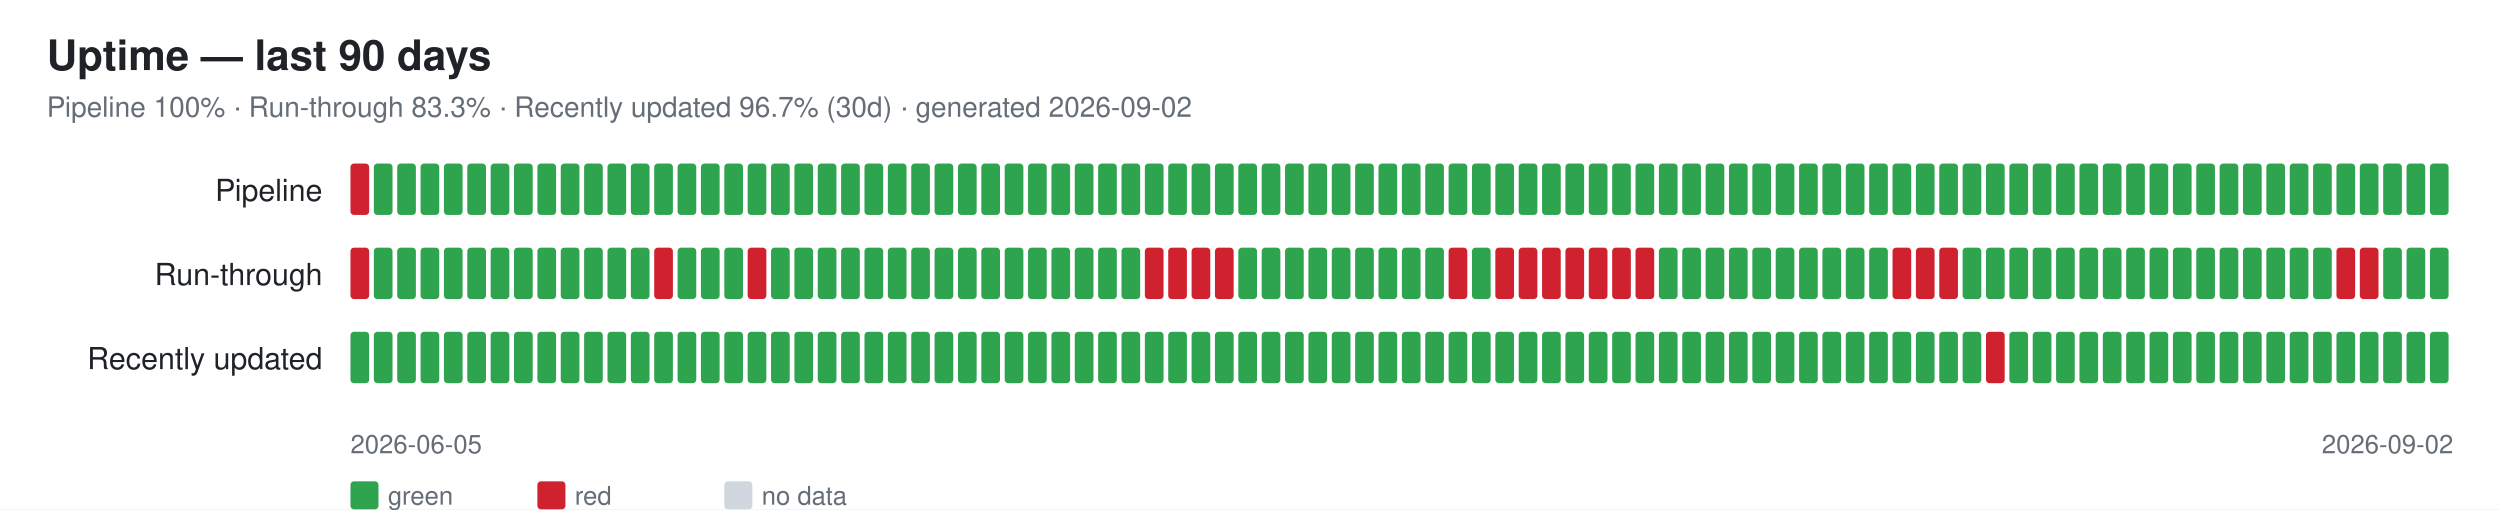
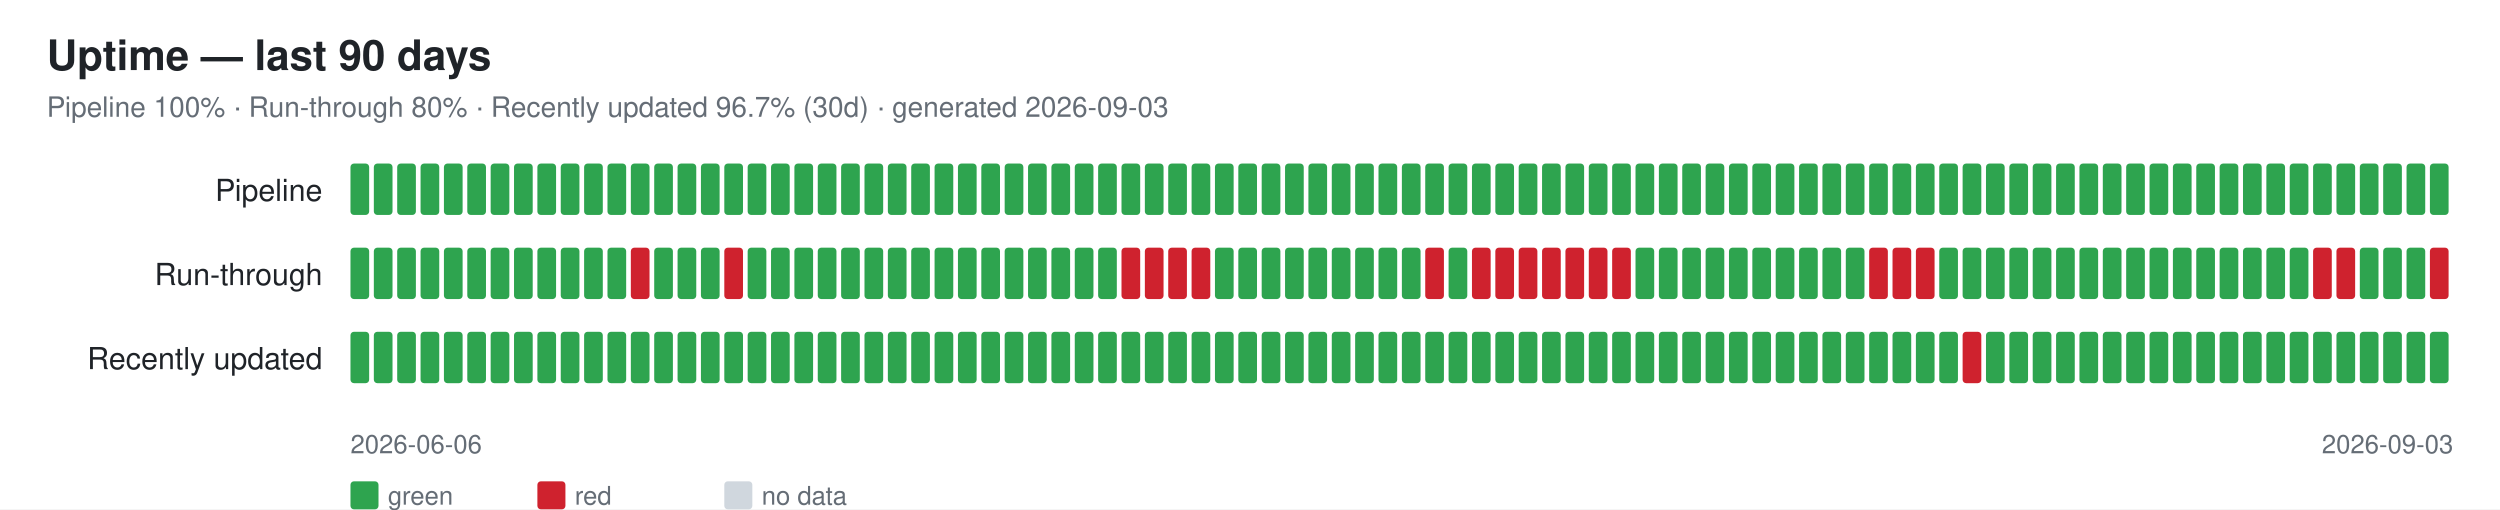
<svg xmlns="http://www.w3.org/2000/svg" width="1070" height="218" font-family="-apple-system,Segoe UI,Helvetica,Arial,sans-serif">
  <rect width="1070" height="218" fill="#ffffff" />
  <text x="20" y="30" font-size="18" font-weight="600" fill="#1f2328">Uptime — last 90 days</text>
-   <text x="20" y="50" font-size="12" fill="#656d76">Pipeline 100% · Run-through 83.3% · Recently updated 96.7% (30d) · generated 2026-09-02</text>
+   <text x="20" y="50" font-size="12" fill="#656d76">Pipeline 100% · Run-through 80% · Recently updated 96.7% (30d) · generated 2026-09-03</text>
  <text x="138" y="86" font-size="13" fill="#1f2328" text-anchor="end">Pipeline</text>
-   <rect x="150" y="70" width="8" height="22" rx="1.5" fill="#cf222e" />
+   <rect x="150" y="70" width="8" height="22" rx="1.5" fill="#2ea44f" />
  <rect x="160" y="70" width="8" height="22" rx="1.5" fill="#2ea44f" />
  <rect x="170" y="70" width="8" height="22" rx="1.5" fill="#2ea44f" />
  <rect x="180" y="70" width="8" height="22" rx="1.5" fill="#2ea44f" />
  <rect x="190" y="70" width="8" height="22" rx="1.5" fill="#2ea44f" />
  <rect x="200" y="70" width="8" height="22" rx="1.5" fill="#2ea44f" />
  <rect x="210" y="70" width="8" height="22" rx="1.5" fill="#2ea44f" />
  <rect x="220" y="70" width="8" height="22" rx="1.5" fill="#2ea44f" />
  <rect x="230" y="70" width="8" height="22" rx="1.5" fill="#2ea44f" />
  <rect x="240" y="70" width="8" height="22" rx="1.5" fill="#2ea44f" />
  <rect x="250" y="70" width="8" height="22" rx="1.5" fill="#2ea44f" />
  <rect x="260" y="70" width="8" height="22" rx="1.5" fill="#2ea44f" />
  <rect x="270" y="70" width="8" height="22" rx="1.5" fill="#2ea44f" />
  <rect x="280" y="70" width="8" height="22" rx="1.5" fill="#2ea44f" />
  <rect x="290" y="70" width="8" height="22" rx="1.5" fill="#2ea44f" />
  <rect x="300" y="70" width="8" height="22" rx="1.5" fill="#2ea44f" />
  <rect x="310" y="70" width="8" height="22" rx="1.5" fill="#2ea44f" />
  <rect x="320" y="70" width="8" height="22" rx="1.5" fill="#2ea44f" />
  <rect x="330" y="70" width="8" height="22" rx="1.5" fill="#2ea44f" />
  <rect x="340" y="70" width="8" height="22" rx="1.5" fill="#2ea44f" />
  <rect x="350" y="70" width="8" height="22" rx="1.5" fill="#2ea44f" />
  <rect x="360" y="70" width="8" height="22" rx="1.5" fill="#2ea44f" />
  <rect x="370" y="70" width="8" height="22" rx="1.5" fill="#2ea44f" />
  <rect x="380" y="70" width="8" height="22" rx="1.5" fill="#2ea44f" />
  <rect x="390" y="70" width="8" height="22" rx="1.5" fill="#2ea44f" />
  <rect x="400" y="70" width="8" height="22" rx="1.5" fill="#2ea44f" />
  <rect x="410" y="70" width="8" height="22" rx="1.5" fill="#2ea44f" />
  <rect x="420" y="70" width="8" height="22" rx="1.5" fill="#2ea44f" />
  <rect x="430" y="70" width="8" height="22" rx="1.5" fill="#2ea44f" />
  <rect x="440" y="70" width="8" height="22" rx="1.5" fill="#2ea44f" />
  <rect x="450" y="70" width="8" height="22" rx="1.5" fill="#2ea44f" />
  <rect x="460" y="70" width="8" height="22" rx="1.5" fill="#2ea44f" />
  <rect x="470" y="70" width="8" height="22" rx="1.5" fill="#2ea44f" />
  <rect x="480" y="70" width="8" height="22" rx="1.5" fill="#2ea44f" />
  <rect x="490" y="70" width="8" height="22" rx="1.5" fill="#2ea44f" />
  <rect x="500" y="70" width="8" height="22" rx="1.5" fill="#2ea44f" />
  <rect x="510" y="70" width="8" height="22" rx="1.5" fill="#2ea44f" />
  <rect x="520" y="70" width="8" height="22" rx="1.5" fill="#2ea44f" />
  <rect x="530" y="70" width="8" height="22" rx="1.5" fill="#2ea44f" />
  <rect x="540" y="70" width="8" height="22" rx="1.5" fill="#2ea44f" />
  <rect x="550" y="70" width="8" height="22" rx="1.5" fill="#2ea44f" />
  <rect x="560" y="70" width="8" height="22" rx="1.5" fill="#2ea44f" />
  <rect x="570" y="70" width="8" height="22" rx="1.5" fill="#2ea44f" />
  <rect x="580" y="70" width="8" height="22" rx="1.5" fill="#2ea44f" />
  <rect x="590" y="70" width="8" height="22" rx="1.5" fill="#2ea44f" />
  <rect x="600" y="70" width="8" height="22" rx="1.5" fill="#2ea44f" />
  <rect x="610" y="70" width="8" height="22" rx="1.5" fill="#2ea44f" />
  <rect x="620" y="70" width="8" height="22" rx="1.5" fill="#2ea44f" />
  <rect x="630" y="70" width="8" height="22" rx="1.5" fill="#2ea44f" />
  <rect x="640" y="70" width="8" height="22" rx="1.5" fill="#2ea44f" />
  <rect x="650" y="70" width="8" height="22" rx="1.5" fill="#2ea44f" />
  <rect x="660" y="70" width="8" height="22" rx="1.5" fill="#2ea44f" />
  <rect x="670" y="70" width="8" height="22" rx="1.5" fill="#2ea44f" />
  <rect x="680" y="70" width="8" height="22" rx="1.5" fill="#2ea44f" />
  <rect x="690" y="70" width="8" height="22" rx="1.5" fill="#2ea44f" />
  <rect x="700" y="70" width="8" height="22" rx="1.5" fill="#2ea44f" />
  <rect x="710" y="70" width="8" height="22" rx="1.5" fill="#2ea44f" />
  <rect x="720" y="70" width="8" height="22" rx="1.5" fill="#2ea44f" />
  <rect x="730" y="70" width="8" height="22" rx="1.5" fill="#2ea44f" />
  <rect x="740" y="70" width="8" height="22" rx="1.5" fill="#2ea44f" />
  <rect x="750" y="70" width="8" height="22" rx="1.5" fill="#2ea44f" />
  <rect x="760" y="70" width="8" height="22" rx="1.5" fill="#2ea44f" />
  <rect x="770" y="70" width="8" height="22" rx="1.5" fill="#2ea44f" />
  <rect x="780" y="70" width="8" height="22" rx="1.5" fill="#2ea44f" />
  <rect x="790" y="70" width="8" height="22" rx="1.5" fill="#2ea44f" />
  <rect x="800" y="70" width="8" height="22" rx="1.5" fill="#2ea44f" />
  <rect x="810" y="70" width="8" height="22" rx="1.5" fill="#2ea44f" />
  <rect x="820" y="70" width="8" height="22" rx="1.5" fill="#2ea44f" />
  <rect x="830" y="70" width="8" height="22" rx="1.5" fill="#2ea44f" />
  <rect x="840" y="70" width="8" height="22" rx="1.5" fill="#2ea44f" />
  <rect x="850" y="70" width="8" height="22" rx="1.5" fill="#2ea44f" />
  <rect x="860" y="70" width="8" height="22" rx="1.5" fill="#2ea44f" />
  <rect x="870" y="70" width="8" height="22" rx="1.5" fill="#2ea44f" />
  <rect x="880" y="70" width="8" height="22" rx="1.5" fill="#2ea44f" />
  <rect x="890" y="70" width="8" height="22" rx="1.5" fill="#2ea44f" />
  <rect x="900" y="70" width="8" height="22" rx="1.5" fill="#2ea44f" />
  <rect x="910" y="70" width="8" height="22" rx="1.5" fill="#2ea44f" />
  <rect x="920" y="70" width="8" height="22" rx="1.5" fill="#2ea44f" />
  <rect x="930" y="70" width="8" height="22" rx="1.5" fill="#2ea44f" />
  <rect x="940" y="70" width="8" height="22" rx="1.5" fill="#2ea44f" />
  <rect x="950" y="70" width="8" height="22" rx="1.5" fill="#2ea44f" />
  <rect x="960" y="70" width="8" height="22" rx="1.5" fill="#2ea44f" />
  <rect x="970" y="70" width="8" height="22" rx="1.5" fill="#2ea44f" />
  <rect x="980" y="70" width="8" height="22" rx="1.5" fill="#2ea44f" />
  <rect x="990" y="70" width="8" height="22" rx="1.5" fill="#2ea44f" />
  <rect x="1000" y="70" width="8" height="22" rx="1.5" fill="#2ea44f" />
  <rect x="1010" y="70" width="8" height="22" rx="1.5" fill="#2ea44f" />
  <rect x="1020" y="70" width="8" height="22" rx="1.5" fill="#2ea44f" />
  <rect x="1030" y="70" width="8" height="22" rx="1.5" fill="#2ea44f" />
  <rect x="1040" y="70" width="8" height="22" rx="1.5" fill="#2ea44f" />
  <text x="138" y="122" font-size="13" fill="#1f2328" text-anchor="end">Run-through</text>
-   <rect x="150" y="106" width="8" height="22" rx="1.5" fill="#cf222e" />
+   <rect x="150" y="106" width="8" height="22" rx="1.5" fill="#2ea44f" />
  <rect x="160" y="106" width="8" height="22" rx="1.5" fill="#2ea44f" />
  <rect x="170" y="106" width="8" height="22" rx="1.5" fill="#2ea44f" />
  <rect x="180" y="106" width="8" height="22" rx="1.5" fill="#2ea44f" />
  <rect x="190" y="106" width="8" height="22" rx="1.5" fill="#2ea44f" />
  <rect x="200" y="106" width="8" height="22" rx="1.5" fill="#2ea44f" />
  <rect x="210" y="106" width="8" height="22" rx="1.5" fill="#2ea44f" />
  <rect x="220" y="106" width="8" height="22" rx="1.5" fill="#2ea44f" />
  <rect x="230" y="106" width="8" height="22" rx="1.5" fill="#2ea44f" />
  <rect x="240" y="106" width="8" height="22" rx="1.5" fill="#2ea44f" />
  <rect x="250" y="106" width="8" height="22" rx="1.5" fill="#2ea44f" />
  <rect x="260" y="106" width="8" height="22" rx="1.5" fill="#2ea44f" />
-   <rect x="270" y="106" width="8" height="22" rx="1.5" fill="#2ea44f" />
-   <rect x="280" y="106" width="8" height="22" rx="1.5" fill="#cf222e" />
+   <rect x="270" y="106" width="8" height="22" rx="1.5" fill="#cf222e" />
+   <rect x="280" y="106" width="8" height="22" rx="1.5" fill="#2ea44f" />
  <rect x="290" y="106" width="8" height="22" rx="1.5" fill="#2ea44f" />
  <rect x="300" y="106" width="8" height="22" rx="1.5" fill="#2ea44f" />
-   <rect x="310" y="106" width="8" height="22" rx="1.5" fill="#2ea44f" />
-   <rect x="320" y="106" width="8" height="22" rx="1.5" fill="#cf222e" />
+   <rect x="310" y="106" width="8" height="22" rx="1.5" fill="#cf222e" />
+   <rect x="320" y="106" width="8" height="22" rx="1.5" fill="#2ea44f" />
  <rect x="330" y="106" width="8" height="22" rx="1.5" fill="#2ea44f" />
  <rect x="340" y="106" width="8" height="22" rx="1.5" fill="#2ea44f" />
  <rect x="350" y="106" width="8" height="22" rx="1.5" fill="#2ea44f" />
  <rect x="360" y="106" width="8" height="22" rx="1.5" fill="#2ea44f" />
  <rect x="370" y="106" width="8" height="22" rx="1.5" fill="#2ea44f" />
  <rect x="380" y="106" width="8" height="22" rx="1.5" fill="#2ea44f" />
  <rect x="390" y="106" width="8" height="22" rx="1.5" fill="#2ea44f" />
  <rect x="400" y="106" width="8" height="22" rx="1.5" fill="#2ea44f" />
  <rect x="410" y="106" width="8" height="22" rx="1.5" fill="#2ea44f" />
  <rect x="420" y="106" width="8" height="22" rx="1.5" fill="#2ea44f" />
  <rect x="430" y="106" width="8" height="22" rx="1.5" fill="#2ea44f" />
  <rect x="440" y="106" width="8" height="22" rx="1.5" fill="#2ea44f" />
  <rect x="450" y="106" width="8" height="22" rx="1.5" fill="#2ea44f" />
  <rect x="460" y="106" width="8" height="22" rx="1.5" fill="#2ea44f" />
  <rect x="470" y="106" width="8" height="22" rx="1.5" fill="#2ea44f" />
-   <rect x="480" y="106" width="8" height="22" rx="1.5" fill="#2ea44f" />
+   <rect x="480" y="106" width="8" height="22" rx="1.5" fill="#cf222e" />
  <rect x="490" y="106" width="8" height="22" rx="1.5" fill="#cf222e" />
  <rect x="500" y="106" width="8" height="22" rx="1.5" fill="#cf222e" />
  <rect x="510" y="106" width="8" height="22" rx="1.5" fill="#cf222e" />
-   <rect x="520" y="106" width="8" height="22" rx="1.5" fill="#cf222e" />
+   <rect x="520" y="106" width="8" height="22" rx="1.5" fill="#2ea44f" />
  <rect x="530" y="106" width="8" height="22" rx="1.5" fill="#2ea44f" />
  <rect x="540" y="106" width="8" height="22" rx="1.5" fill="#2ea44f" />
  <rect x="550" y="106" width="8" height="22" rx="1.5" fill="#2ea44f" />
  <rect x="560" y="106" width="8" height="22" rx="1.5" fill="#2ea44f" />
  <rect x="570" y="106" width="8" height="22" rx="1.5" fill="#2ea44f" />
  <rect x="580" y="106" width="8" height="22" rx="1.5" fill="#2ea44f" />
  <rect x="590" y="106" width="8" height="22" rx="1.5" fill="#2ea44f" />
  <rect x="600" y="106" width="8" height="22" rx="1.5" fill="#2ea44f" />
-   <rect x="610" y="106" width="8" height="22" rx="1.5" fill="#2ea44f" />
-   <rect x="620" y="106" width="8" height="22" rx="1.5" fill="#cf222e" />
-   <rect x="630" y="106" width="8" height="22" rx="1.5" fill="#2ea44f" />
+   <rect x="610" y="106" width="8" height="22" rx="1.5" fill="#cf222e" />
+   <rect x="620" y="106" width="8" height="22" rx="1.5" fill="#2ea44f" />
+   <rect x="630" y="106" width="8" height="22" rx="1.5" fill="#cf222e" />
  <rect x="640" y="106" width="8" height="22" rx="1.5" fill="#cf222e" />
  <rect x="650" y="106" width="8" height="22" rx="1.5" fill="#cf222e" />
  <rect x="660" y="106" width="8" height="22" rx="1.5" fill="#cf222e" />
  <rect x="670" y="106" width="8" height="22" rx="1.5" fill="#cf222e" />
  <rect x="680" y="106" width="8" height="22" rx="1.5" fill="#cf222e" />
  <rect x="690" y="106" width="8" height="22" rx="1.5" fill="#cf222e" />
-   <rect x="700" y="106" width="8" height="22" rx="1.5" fill="#cf222e" />
+   <rect x="700" y="106" width="8" height="22" rx="1.5" fill="#2ea44f" />
  <rect x="710" y="106" width="8" height="22" rx="1.5" fill="#2ea44f" />
  <rect x="720" y="106" width="8" height="22" rx="1.5" fill="#2ea44f" />
  <rect x="730" y="106" width="8" height="22" rx="1.5" fill="#2ea44f" />
  <rect x="740" y="106" width="8" height="22" rx="1.5" fill="#2ea44f" />
  <rect x="750" y="106" width="8" height="22" rx="1.5" fill="#2ea44f" />
  <rect x="760" y="106" width="8" height="22" rx="1.5" fill="#2ea44f" />
  <rect x="770" y="106" width="8" height="22" rx="1.5" fill="#2ea44f" />
  <rect x="780" y="106" width="8" height="22" rx="1.5" fill="#2ea44f" />
  <rect x="790" y="106" width="8" height="22" rx="1.5" fill="#2ea44f" />
-   <rect x="800" y="106" width="8" height="22" rx="1.5" fill="#2ea44f" />
+   <rect x="800" y="106" width="8" height="22" rx="1.5" fill="#cf222e" />
  <rect x="810" y="106" width="8" height="22" rx="1.5" fill="#cf222e" />
  <rect x="820" y="106" width="8" height="22" rx="1.5" fill="#cf222e" />
-   <rect x="830" y="106" width="8" height="22" rx="1.5" fill="#cf222e" />
+   <rect x="830" y="106" width="8" height="22" rx="1.5" fill="#2ea44f" />
  <rect x="840" y="106" width="8" height="22" rx="1.5" fill="#2ea44f" />
  <rect x="850" y="106" width="8" height="22" rx="1.5" fill="#2ea44f" />
  <rect x="860" y="106" width="8" height="22" rx="1.5" fill="#2ea44f" />
  <rect x="870" y="106" width="8" height="22" rx="1.5" fill="#2ea44f" />
  <rect x="880" y="106" width="8" height="22" rx="1.5" fill="#2ea44f" />
  <rect x="890" y="106" width="8" height="22" rx="1.5" fill="#2ea44f" />
  <rect x="900" y="106" width="8" height="22" rx="1.5" fill="#2ea44f" />
  <rect x="910" y="106" width="8" height="22" rx="1.5" fill="#2ea44f" />
  <rect x="920" y="106" width="8" height="22" rx="1.5" fill="#2ea44f" />
  <rect x="930" y="106" width="8" height="22" rx="1.5" fill="#2ea44f" />
  <rect x="940" y="106" width="8" height="22" rx="1.5" fill="#2ea44f" />
  <rect x="950" y="106" width="8" height="22" rx="1.5" fill="#2ea44f" />
  <rect x="960" y="106" width="8" height="22" rx="1.5" fill="#2ea44f" />
  <rect x="970" y="106" width="8" height="22" rx="1.5" fill="#2ea44f" />
  <rect x="980" y="106" width="8" height="22" rx="1.5" fill="#2ea44f" />
-   <rect x="990" y="106" width="8" height="22" rx="1.5" fill="#2ea44f" />
+   <rect x="990" y="106" width="8" height="22" rx="1.5" fill="#cf222e" />
  <rect x="1000" y="106" width="8" height="22" rx="1.5" fill="#cf222e" />
-   <rect x="1010" y="106" width="8" height="22" rx="1.5" fill="#cf222e" />
+   <rect x="1010" y="106" width="8" height="22" rx="1.5" fill="#2ea44f" />
  <rect x="1020" y="106" width="8" height="22" rx="1.5" fill="#2ea44f" />
  <rect x="1030" y="106" width="8" height="22" rx="1.5" fill="#2ea44f" />
-   <rect x="1040" y="106" width="8" height="22" rx="1.5" fill="#2ea44f" />
+   <rect x="1040" y="106" width="8" height="22" rx="1.5" fill="#cf222e" />
  <text x="138" y="158" font-size="13" fill="#1f2328" text-anchor="end">Recently updated</text>
  <rect x="150" y="142" width="8" height="22" rx="1.5" fill="#2ea44f" />
  <rect x="160" y="142" width="8" height="22" rx="1.5" fill="#2ea44f" />
  <rect x="170" y="142" width="8" height="22" rx="1.5" fill="#2ea44f" />
  <rect x="180" y="142" width="8" height="22" rx="1.5" fill="#2ea44f" />
  <rect x="190" y="142" width="8" height="22" rx="1.5" fill="#2ea44f" />
  <rect x="200" y="142" width="8" height="22" rx="1.5" fill="#2ea44f" />
  <rect x="210" y="142" width="8" height="22" rx="1.5" fill="#2ea44f" />
  <rect x="220" y="142" width="8" height="22" rx="1.5" fill="#2ea44f" />
  <rect x="230" y="142" width="8" height="22" rx="1.5" fill="#2ea44f" />
  <rect x="240" y="142" width="8" height="22" rx="1.5" fill="#2ea44f" />
  <rect x="250" y="142" width="8" height="22" rx="1.5" fill="#2ea44f" />
  <rect x="260" y="142" width="8" height="22" rx="1.5" fill="#2ea44f" />
  <rect x="270" y="142" width="8" height="22" rx="1.5" fill="#2ea44f" />
  <rect x="280" y="142" width="8" height="22" rx="1.5" fill="#2ea44f" />
  <rect x="290" y="142" width="8" height="22" rx="1.5" fill="#2ea44f" />
  <rect x="300" y="142" width="8" height="22" rx="1.5" fill="#2ea44f" />
  <rect x="310" y="142" width="8" height="22" rx="1.5" fill="#2ea44f" />
  <rect x="320" y="142" width="8" height="22" rx="1.5" fill="#2ea44f" />
  <rect x="330" y="142" width="8" height="22" rx="1.5" fill="#2ea44f" />
  <rect x="340" y="142" width="8" height="22" rx="1.5" fill="#2ea44f" />
  <rect x="350" y="142" width="8" height="22" rx="1.5" fill="#2ea44f" />
  <rect x="360" y="142" width="8" height="22" rx="1.5" fill="#2ea44f" />
  <rect x="370" y="142" width="8" height="22" rx="1.5" fill="#2ea44f" />
  <rect x="380" y="142" width="8" height="22" rx="1.5" fill="#2ea44f" />
  <rect x="390" y="142" width="8" height="22" rx="1.5" fill="#2ea44f" />
  <rect x="400" y="142" width="8" height="22" rx="1.5" fill="#2ea44f" />
  <rect x="410" y="142" width="8" height="22" rx="1.5" fill="#2ea44f" />
  <rect x="420" y="142" width="8" height="22" rx="1.5" fill="#2ea44f" />
  <rect x="430" y="142" width="8" height="22" rx="1.5" fill="#2ea44f" />
  <rect x="440" y="142" width="8" height="22" rx="1.5" fill="#2ea44f" />
  <rect x="450" y="142" width="8" height="22" rx="1.5" fill="#2ea44f" />
  <rect x="460" y="142" width="8" height="22" rx="1.5" fill="#2ea44f" />
  <rect x="470" y="142" width="8" height="22" rx="1.5" fill="#2ea44f" />
  <rect x="480" y="142" width="8" height="22" rx="1.5" fill="#2ea44f" />
  <rect x="490" y="142" width="8" height="22" rx="1.5" fill="#2ea44f" />
  <rect x="500" y="142" width="8" height="22" rx="1.5" fill="#2ea44f" />
  <rect x="510" y="142" width="8" height="22" rx="1.5" fill="#2ea44f" />
  <rect x="520" y="142" width="8" height="22" rx="1.5" fill="#2ea44f" />
  <rect x="530" y="142" width="8" height="22" rx="1.5" fill="#2ea44f" />
  <rect x="540" y="142" width="8" height="22" rx="1.5" fill="#2ea44f" />
  <rect x="550" y="142" width="8" height="22" rx="1.5" fill="#2ea44f" />
  <rect x="560" y="142" width="8" height="22" rx="1.5" fill="#2ea44f" />
  <rect x="570" y="142" width="8" height="22" rx="1.5" fill="#2ea44f" />
  <rect x="580" y="142" width="8" height="22" rx="1.5" fill="#2ea44f" />
  <rect x="590" y="142" width="8" height="22" rx="1.5" fill="#2ea44f" />
  <rect x="600" y="142" width="8" height="22" rx="1.5" fill="#2ea44f" />
  <rect x="610" y="142" width="8" height="22" rx="1.5" fill="#2ea44f" />
  <rect x="620" y="142" width="8" height="22" rx="1.5" fill="#2ea44f" />
  <rect x="630" y="142" width="8" height="22" rx="1.5" fill="#2ea44f" />
  <rect x="640" y="142" width="8" height="22" rx="1.5" fill="#2ea44f" />
  <rect x="650" y="142" width="8" height="22" rx="1.5" fill="#2ea44f" />
  <rect x="660" y="142" width="8" height="22" rx="1.5" fill="#2ea44f" />
  <rect x="670" y="142" width="8" height="22" rx="1.5" fill="#2ea44f" />
  <rect x="680" y="142" width="8" height="22" rx="1.5" fill="#2ea44f" />
  <rect x="690" y="142" width="8" height="22" rx="1.5" fill="#2ea44f" />
  <rect x="700" y="142" width="8" height="22" rx="1.5" fill="#2ea44f" />
  <rect x="710" y="142" width="8" height="22" rx="1.5" fill="#2ea44f" />
  <rect x="720" y="142" width="8" height="22" rx="1.5" fill="#2ea44f" />
  <rect x="730" y="142" width="8" height="22" rx="1.5" fill="#2ea44f" />
  <rect x="740" y="142" width="8" height="22" rx="1.5" fill="#2ea44f" />
  <rect x="750" y="142" width="8" height="22" rx="1.5" fill="#2ea44f" />
  <rect x="760" y="142" width="8" height="22" rx="1.5" fill="#2ea44f" />
  <rect x="770" y="142" width="8" height="22" rx="1.5" fill="#2ea44f" />
  <rect x="780" y="142" width="8" height="22" rx="1.5" fill="#2ea44f" />
  <rect x="790" y="142" width="8" height="22" rx="1.5" fill="#2ea44f" />
  <rect x="800" y="142" width="8" height="22" rx="1.5" fill="#2ea44f" />
  <rect x="810" y="142" width="8" height="22" rx="1.5" fill="#2ea44f" />
  <rect x="820" y="142" width="8" height="22" rx="1.5" fill="#2ea44f" />
  <rect x="830" y="142" width="8" height="22" rx="1.5" fill="#2ea44f" />
-   <rect x="840" y="142" width="8" height="22" rx="1.5" fill="#2ea44f" />
-   <rect x="850" y="142" width="8" height="22" rx="1.5" fill="#cf222e" />
+   <rect x="840" y="142" width="8" height="22" rx="1.5" fill="#cf222e" />
+   <rect x="850" y="142" width="8" height="22" rx="1.5" fill="#2ea44f" />
  <rect x="860" y="142" width="8" height="22" rx="1.5" fill="#2ea44f" />
  <rect x="870" y="142" width="8" height="22" rx="1.5" fill="#2ea44f" />
  <rect x="880" y="142" width="8" height="22" rx="1.5" fill="#2ea44f" />
  <rect x="890" y="142" width="8" height="22" rx="1.5" fill="#2ea44f" />
  <rect x="900" y="142" width="8" height="22" rx="1.5" fill="#2ea44f" />
  <rect x="910" y="142" width="8" height="22" rx="1.5" fill="#2ea44f" />
  <rect x="920" y="142" width="8" height="22" rx="1.5" fill="#2ea44f" />
  <rect x="930" y="142" width="8" height="22" rx="1.5" fill="#2ea44f" />
  <rect x="940" y="142" width="8" height="22" rx="1.5" fill="#2ea44f" />
  <rect x="950" y="142" width="8" height="22" rx="1.5" fill="#2ea44f" />
  <rect x="960" y="142" width="8" height="22" rx="1.5" fill="#2ea44f" />
  <rect x="970" y="142" width="8" height="22" rx="1.5" fill="#2ea44f" />
  <rect x="980" y="142" width="8" height="22" rx="1.5" fill="#2ea44f" />
  <rect x="990" y="142" width="8" height="22" rx="1.5" fill="#2ea44f" />
  <rect x="1000" y="142" width="8" height="22" rx="1.5" fill="#2ea44f" />
  <rect x="1010" y="142" width="8" height="22" rx="1.5" fill="#2ea44f" />
  <rect x="1020" y="142" width="8" height="22" rx="1.5" fill="#2ea44f" />
  <rect x="1030" y="142" width="8" height="22" rx="1.5" fill="#2ea44f" />
  <rect x="1040" y="142" width="8" height="22" rx="1.5" fill="#2ea44f" />
-   <text x="150" y="194" font-size="11" fill="#656d76">2026-06-05</text>
-   <text x="1050" y="194" font-size="11" fill="#656d76" text-anchor="end">2026-09-02</text>
+   <text x="150" y="194" font-size="11" fill="#656d76">2026-06-06</text>
+   <text x="1050" y="194" font-size="11" fill="#656d76" text-anchor="end">2026-09-03</text>
  <rect x="150" y="206" width="12" height="12" rx="1.5" fill="#2ea44f" />
  <text x="166" y="216" font-size="11" fill="#656d76">green</text>
  <rect x="230" y="206" width="12" height="12" rx="1.5" fill="#cf222e" />
  <text x="246" y="216" font-size="11" fill="#656d76">red</text>
  <rect x="310" y="206" width="12" height="12" rx="1.5" fill="#d0d7de" />
  <text x="326" y="216" font-size="11" fill="#656d76">no data</text>
</svg>
